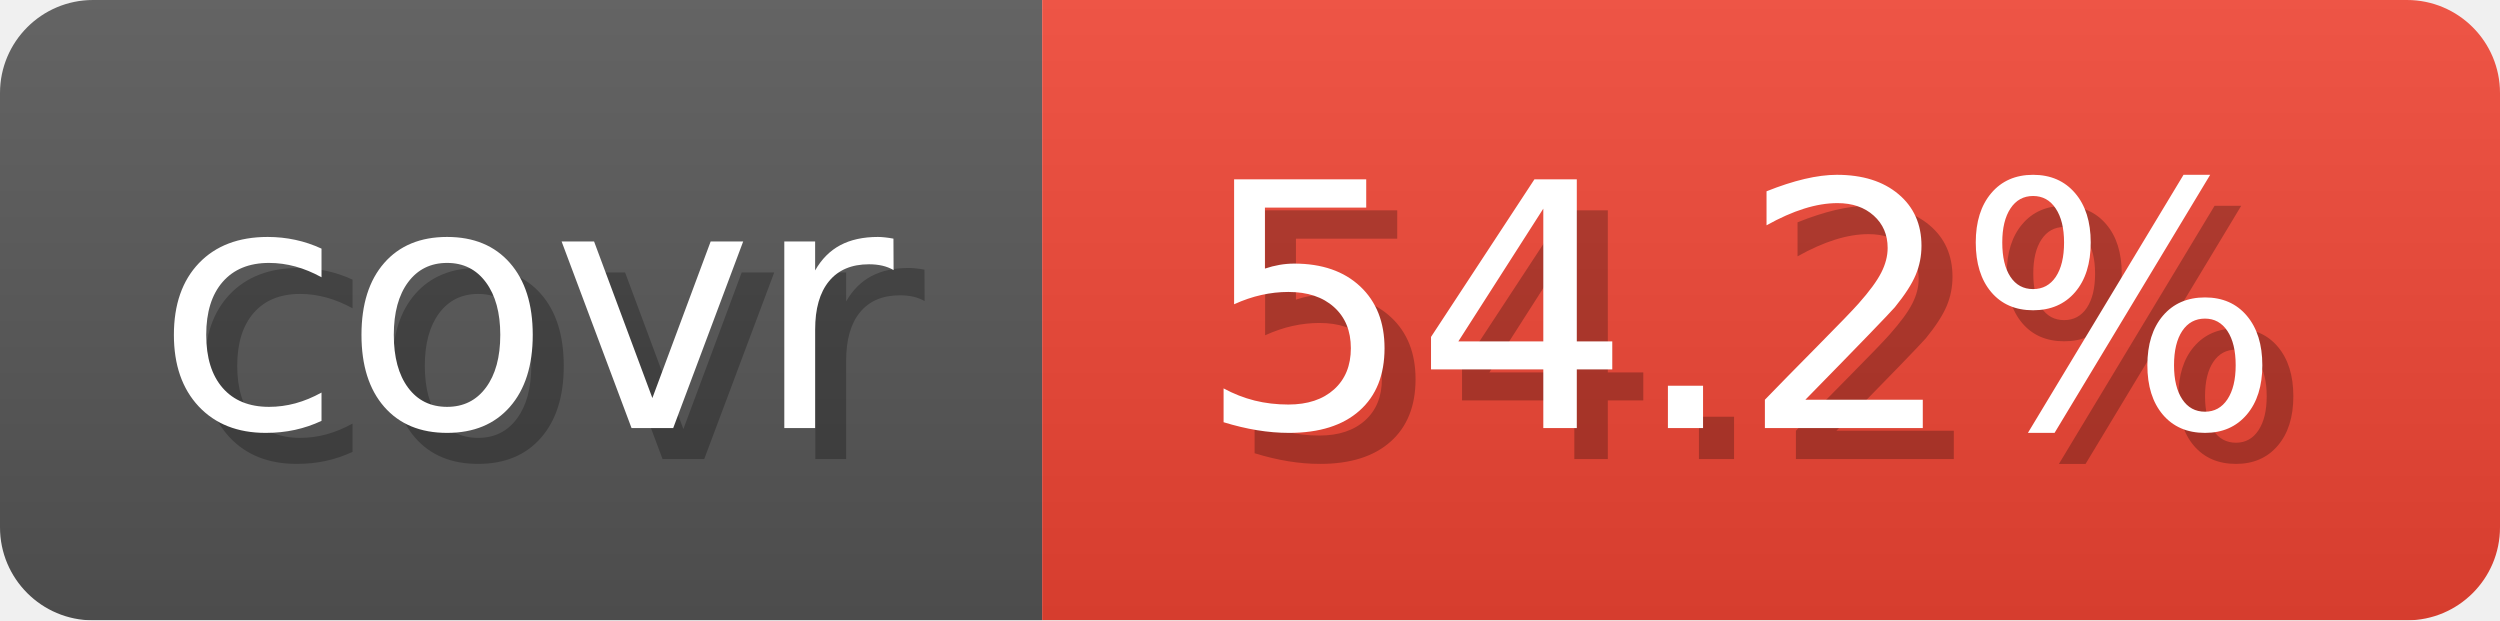
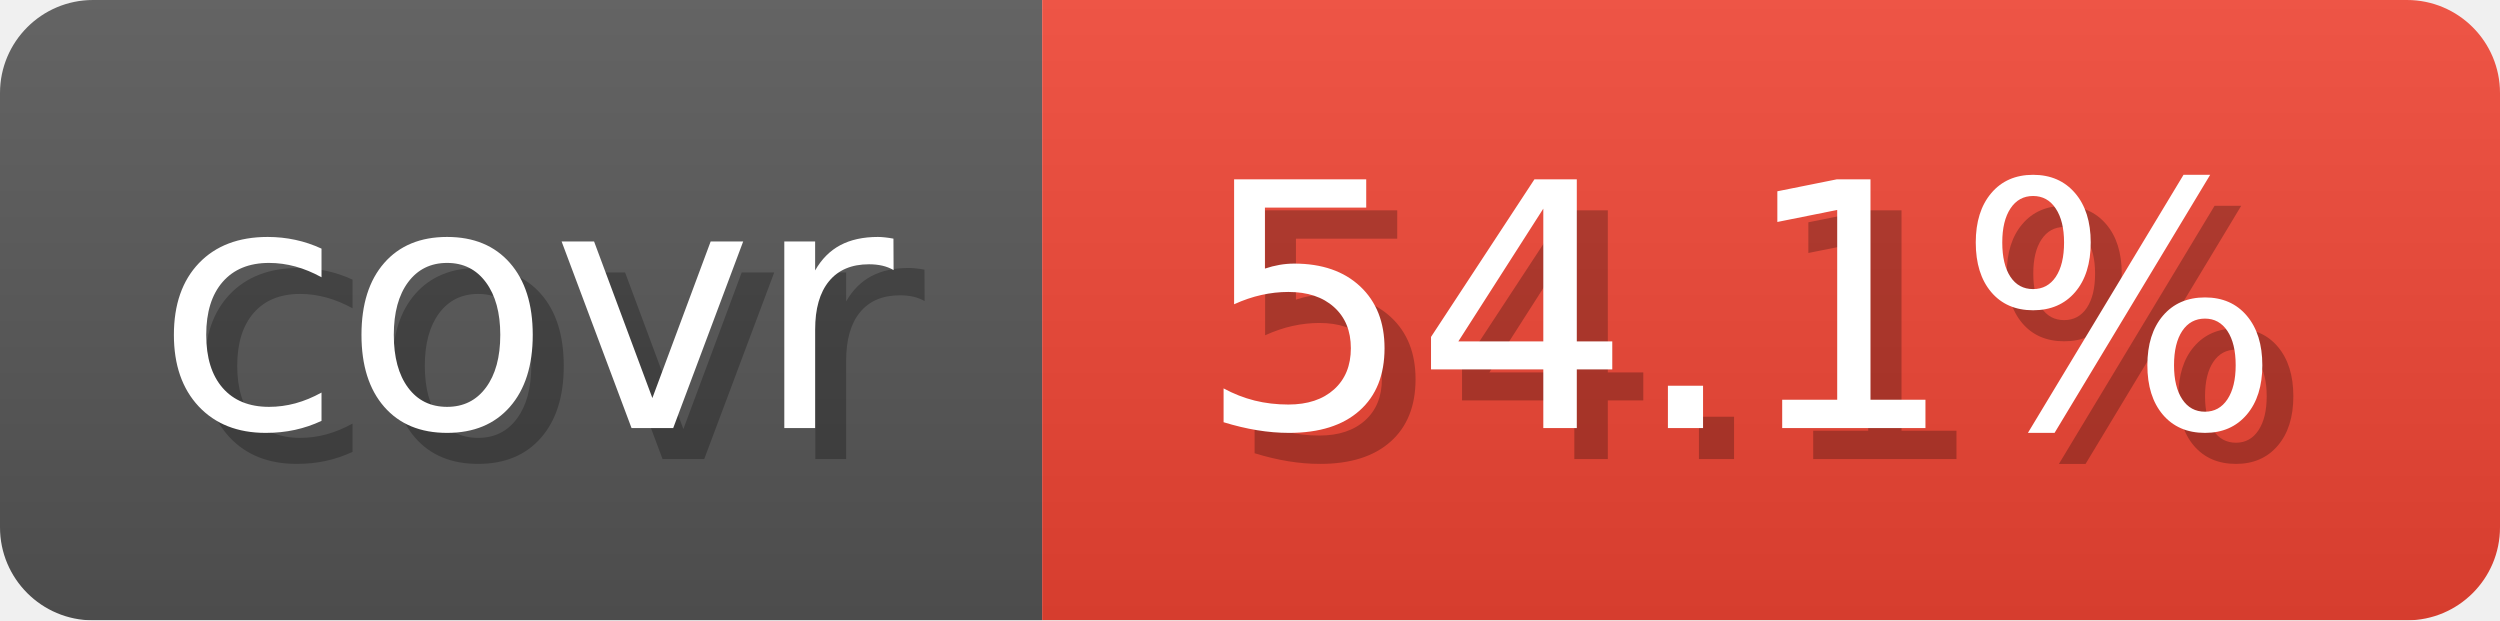
- <svg xmlns="http://www.w3.org/2000/svg" width="80.6" height="20" viewBox="0 0 806 200" role="img" aria-label="covr: 54.2%">
+ <svg xmlns="http://www.w3.org/2000/svg" width="80.6" height="20" viewBox="0 0 806 200" role="img" aria-label="covr: 54.1%">
  <linearGradient id="gradient" x2="0" y2="100%">
    <stop offset="0" stop-opacity=".1" stop-color="#EEE" />
    <stop offset="1" stop-opacity=".1" />
  </linearGradient>
  <mask id="round">
    <rect width="806" height="200" rx="30" fill="#FFF" />
  </mask>
  <g mask="url(#round)">
    <rect width="336" height="200" fill="#555" />
    <rect x="336" width="470" height="200" fill="#E43" />
    <rect width="806" height="200" fill="url(#gradient)" />
  </g>
  <g aria-hidden="true" text-anchor="start" font-family="Verdana,DejaVu Sans,sans-serif" font-size="110">
    <text x="60" y="148" textLength="236" fill="#000" opacity="0.25">covr</text>
    <text x="50" y="138" textLength="236" fill="#fff">covr</text>
-     <text x="396" y="148" textLength="370" fill="#000" opacity="0.25">54.2%</text>
-     <text x="386" y="138" textLength="370" fill="#fff">54.2%</text>
+     <text x="396" y="148" textLength="370" fill="#000" opacity="0.25">54.1%</text>
+     <text x="386" y="138" textLength="370" fill="#fff">54.1%</text>
  </g>
</svg>
